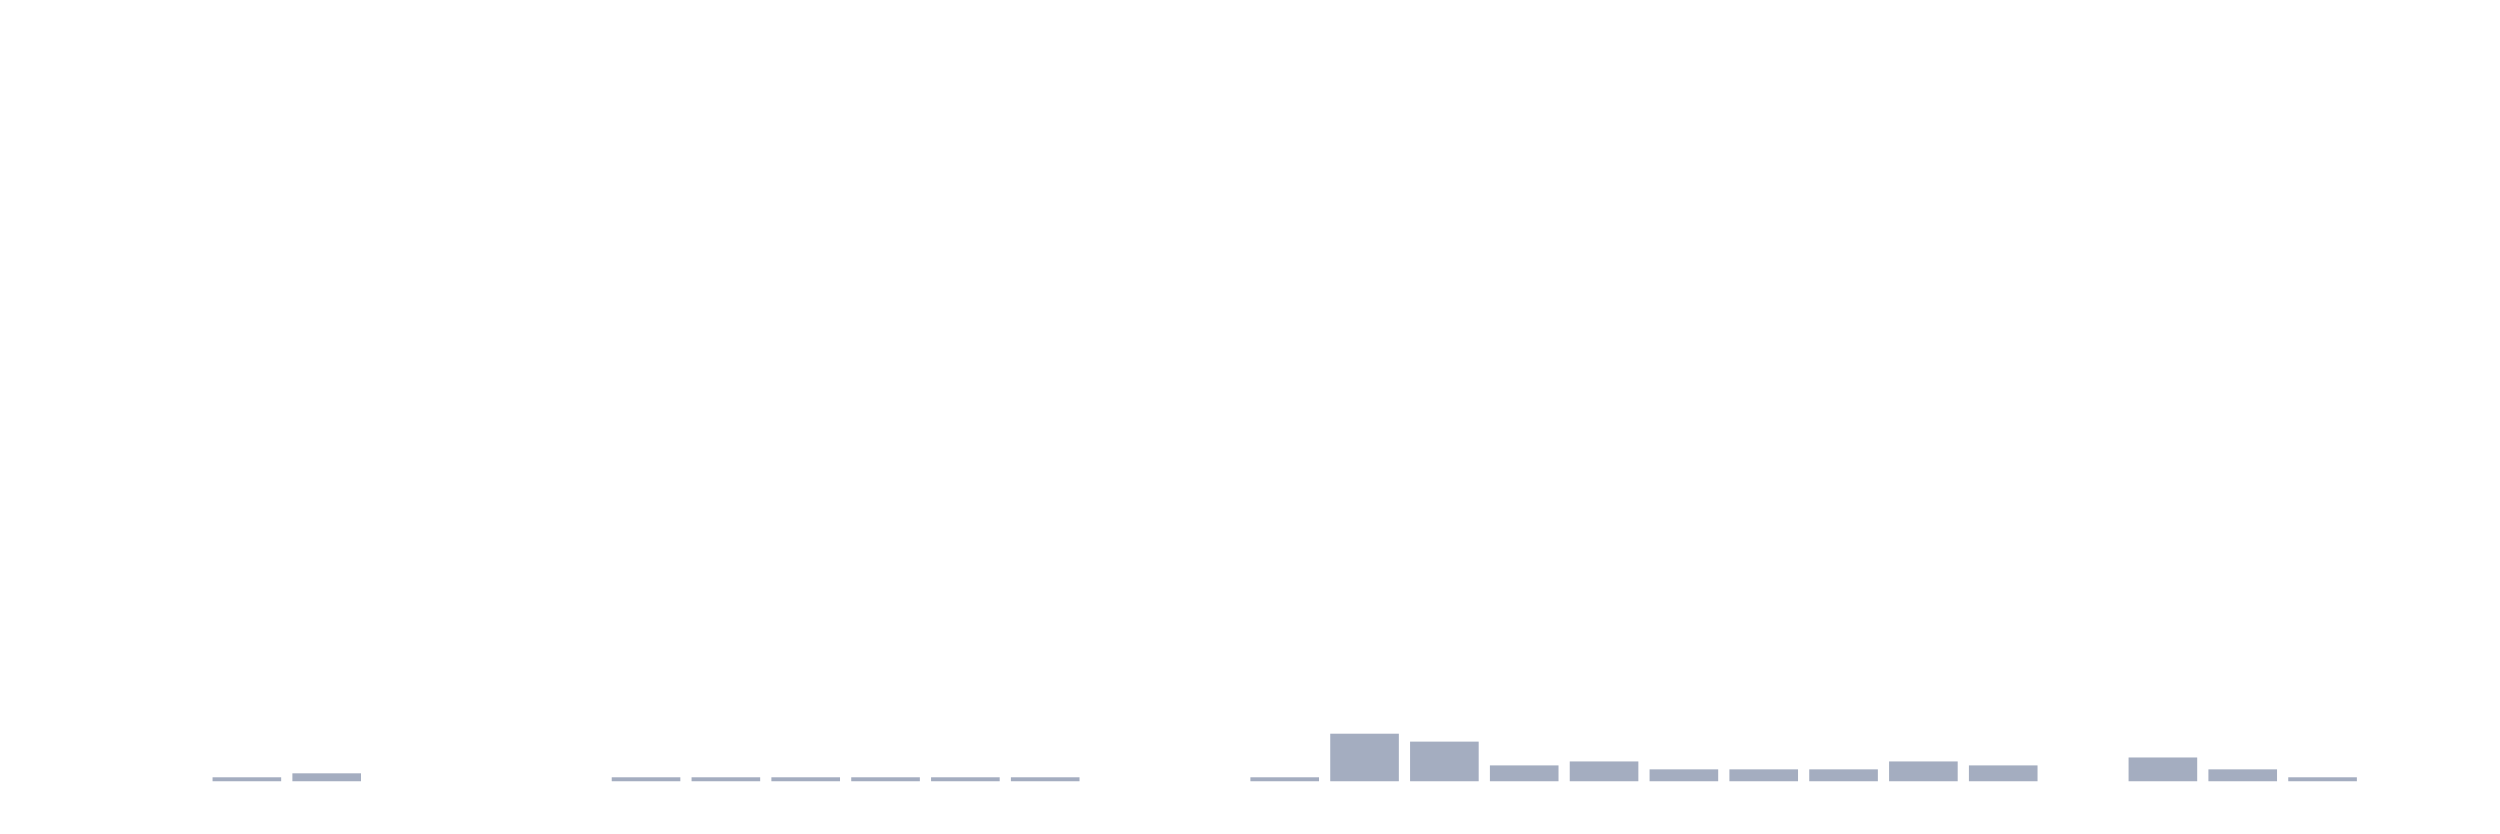
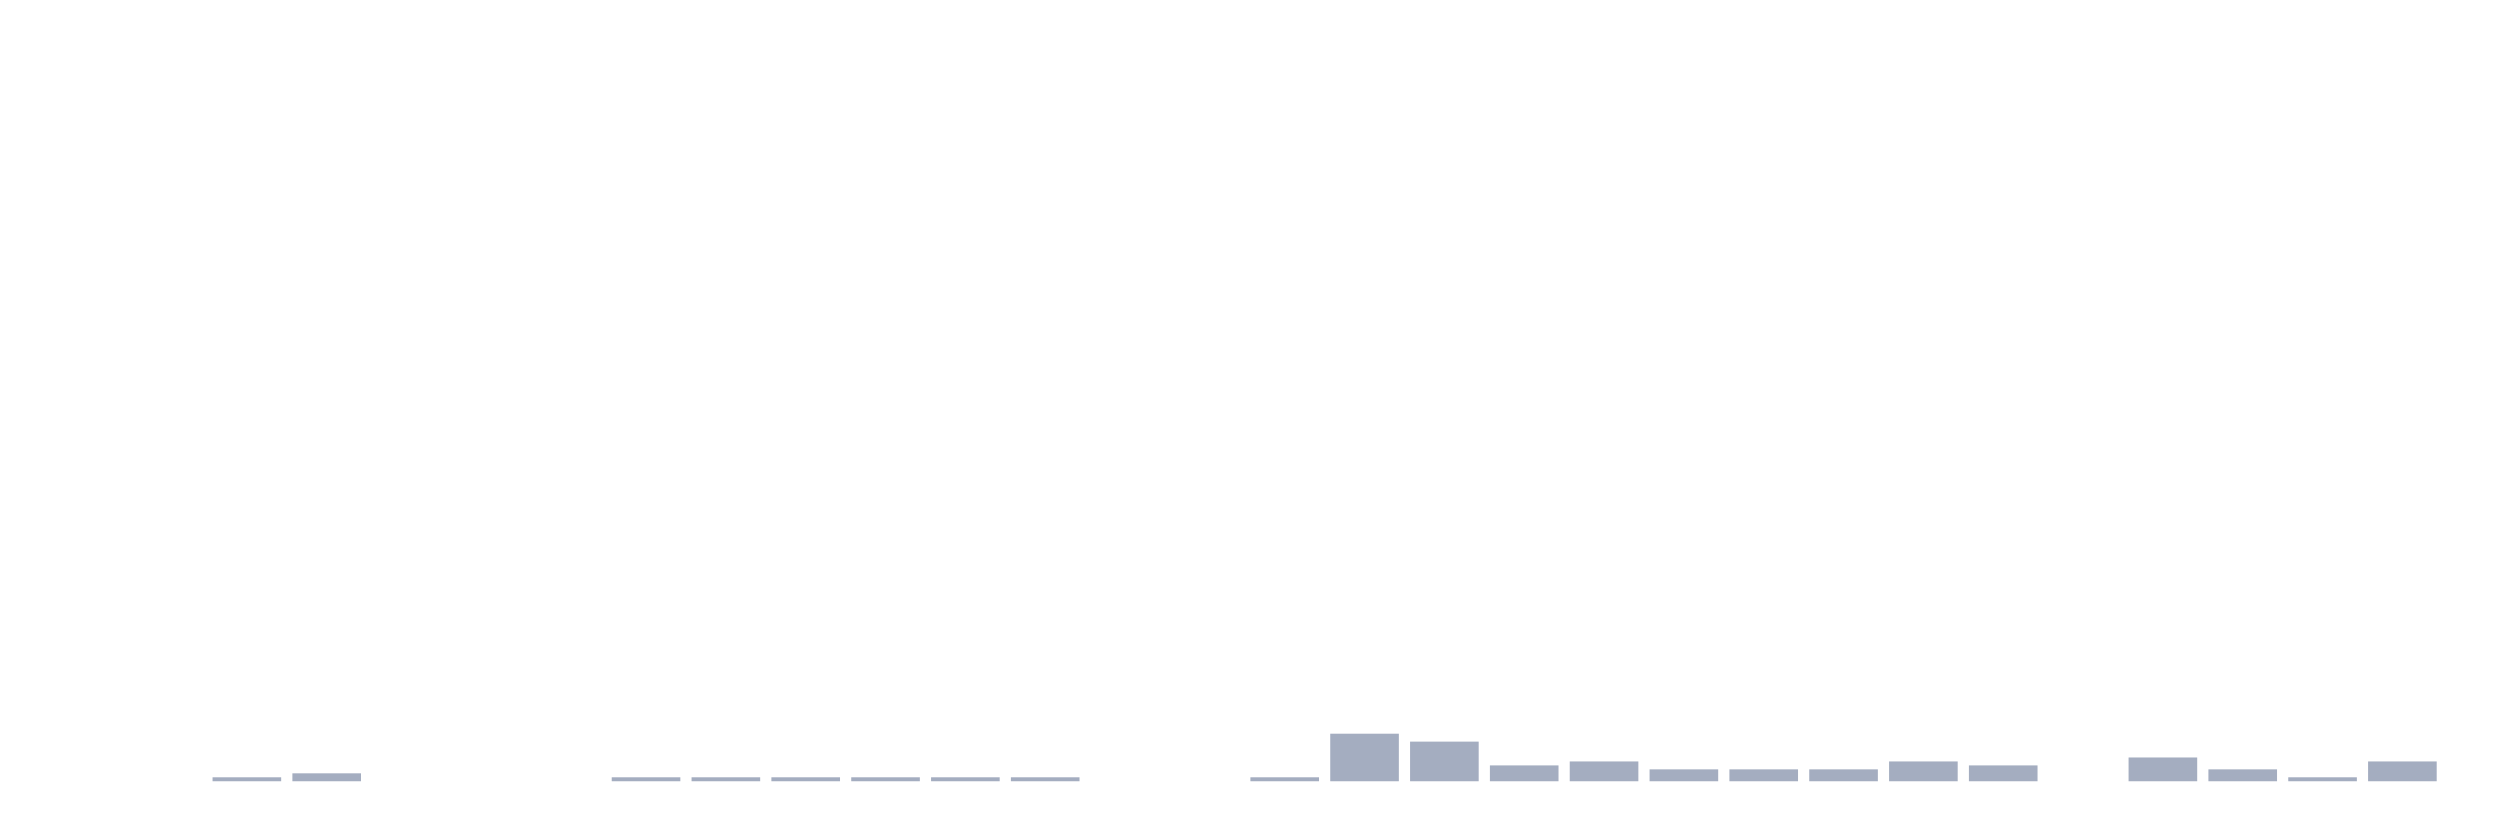
<svg xmlns="http://www.w3.org/2000/svg" viewBox="0 0 480 160">
  <g transform="translate(10,10)">
    <rect class="bar" x="0.153" width="13.175" y="140" height="0" fill="rgb(164,173,192)" />
    <rect class="bar" x="15.482" width="13.175" y="140" height="0" fill="rgb(164,173,192)" />
    <rect class="bar" x="30.81" width="13.175" y="139.239" height="0.761" fill="rgb(164,173,192)" />
    <rect class="bar" x="46.138" width="13.175" y="138.478" height="1.522" fill="rgb(164,173,192)" />
    <rect class="bar" x="61.466" width="13.175" y="140" height="0" fill="rgb(164,173,192)" />
    <rect class="bar" x="76.794" width="13.175" y="140" height="0" fill="rgb(164,173,192)" />
    <rect class="bar" x="92.123" width="13.175" y="140" height="0" fill="rgb(164,173,192)" />
    <rect class="bar" x="107.451" width="13.175" y="139.239" height="0.761" fill="rgb(164,173,192)" />
    <rect class="bar" x="122.779" width="13.175" y="139.239" height="0.761" fill="rgb(164,173,192)" />
    <rect class="bar" x="138.107" width="13.175" y="139.239" height="0.761" fill="rgb(164,173,192)" />
    <rect class="bar" x="153.436" width="13.175" y="139.239" height="0.761" fill="rgb(164,173,192)" />
    <rect class="bar" x="168.764" width="13.175" y="139.239" height="0.761" fill="rgb(164,173,192)" />
    <rect class="bar" x="184.092" width="13.175" y="139.239" height="0.761" fill="rgb(164,173,192)" />
    <rect class="bar" x="199.42" width="13.175" y="140" height="0" fill="rgb(164,173,192)" />
    <rect class="bar" x="214.748" width="13.175" y="140" height="0" fill="rgb(164,173,192)" />
    <rect class="bar" x="230.077" width="13.175" y="139.239" height="0.761" fill="rgb(164,173,192)" />
    <rect class="bar" x="245.405" width="13.175" y="130.87" height="9.13" fill="rgb(164,173,192)" />
    <rect class="bar" x="260.733" width="13.175" y="132.391" height="7.609" fill="rgb(164,173,192)" />
    <rect class="bar" x="276.061" width="13.175" y="136.957" height="3.043" fill="rgb(164,173,192)" />
    <rect class="bar" x="291.39" width="13.175" y="136.196" height="3.804" fill="rgb(164,173,192)" />
    <rect class="bar" x="306.718" width="13.175" y="137.717" height="2.283" fill="rgb(164,173,192)" />
    <rect class="bar" x="322.046" width="13.175" y="137.717" height="2.283" fill="rgb(164,173,192)" />
    <rect class="bar" x="337.374" width="13.175" y="137.717" height="2.283" fill="rgb(164,173,192)" />
    <rect class="bar" x="352.702" width="13.175" y="136.196" height="3.804" fill="rgb(164,173,192)" />
    <rect class="bar" x="368.031" width="13.175" y="136.957" height="3.043" fill="rgb(164,173,192)" />
    <rect class="bar" x="383.359" width="13.175" y="140" height="0" fill="rgb(164,173,192)" />
    <rect class="bar" x="398.687" width="13.175" y="135.435" height="4.565" fill="rgb(164,173,192)" />
    <rect class="bar" x="414.015" width="13.175" y="137.717" height="2.283" fill="rgb(164,173,192)" />
    <rect class="bar" x="429.344" width="13.175" y="139.239" height="0.761" fill="rgb(164,173,192)" />
-     <rect class="bar" x="444.672" width="13.175" y="140" height="0" fill="rgb(164,173,192)" />
+     <rect class="bar" x="444.672" width="13.175" y="136.196" height="3.804" fill="rgb(164,173,192)" />
  </g>
</svg>
